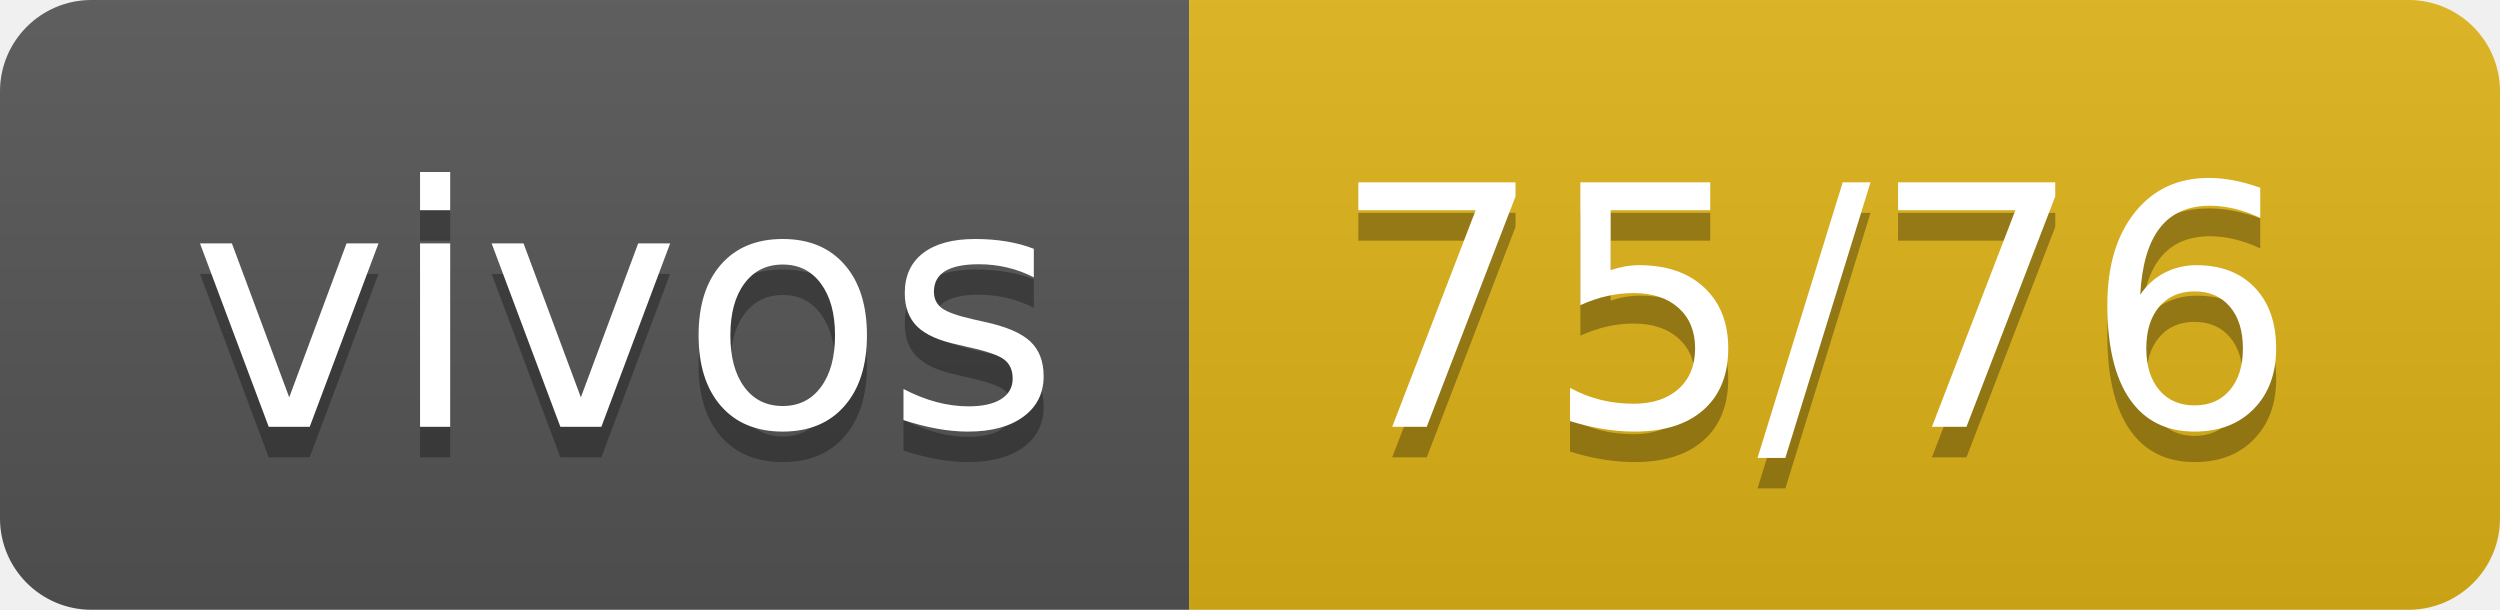
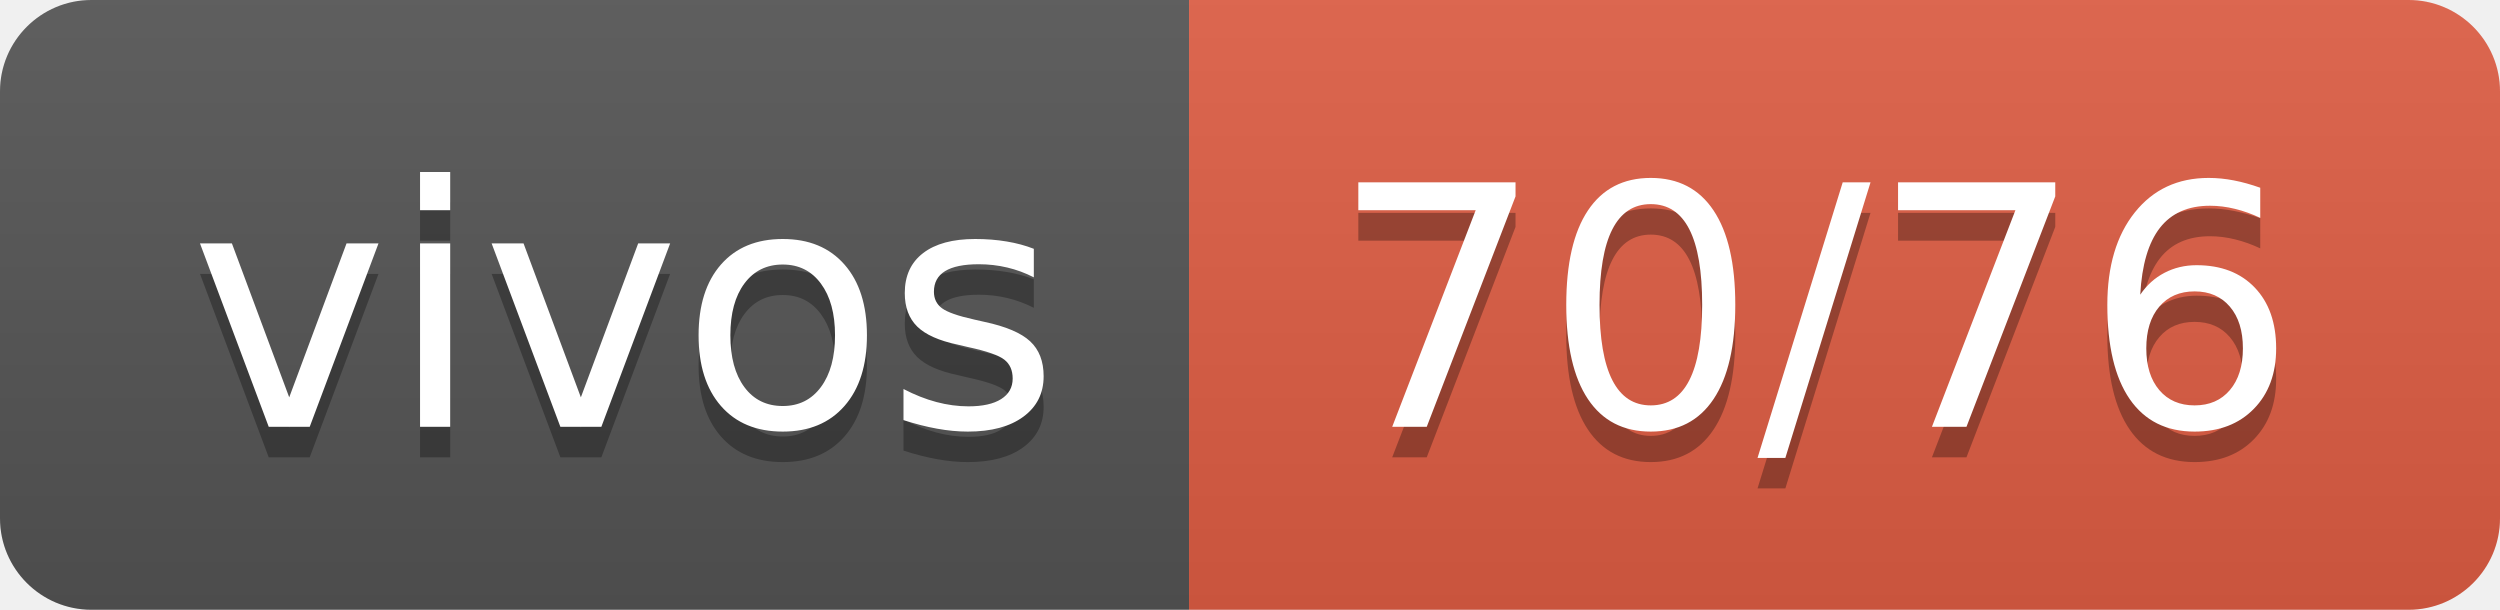
- <svg xmlns="http://www.w3.org/2000/svg" width="82" height="20" role="img" aria-label="vivos: 75/76">
+ <svg xmlns="http://www.w3.org/2000/svg" width="82" height="20" role="img" aria-label="vivos: 70/76">
  <linearGradient id="s" x2="0" y2="100%">
    <stop offset="0" stop-color="#bbb" stop-opacity=".1" />
    <stop offset="1" stop-opacity=".1" />
  </linearGradient>
  <clipPath id="r">
    <rect width="82" height="20" rx="3" fill="#fff" />
  </clipPath>
  <g clip-path="url(#r)">
    <rect width="39" height="20" fill="#555" />
-     <rect x="39" width="43" height="20" fill="#dfb317" />
+     <rect x="39" width="43" height="20" fill="#e05d44" />
    <rect width="82" height="20" fill="url(#s)" />
  </g>
  <g fill="#fff" text-anchor="middle" font-family="Verdana,Geneva,DejaVu Sans,sans-serif" text-rendering="geometricPrecision" font-size="110">
    <text aria-hidden="true" x="205" y="150" fill="#010101" fill-opacity=".3" transform="scale(.1)" textLength="290">vivos</text>
    <text x="205" y="140" transform="scale(.1)" fill="#fff" textLength="290">vivos</text>
-     <text aria-hidden="true" x="595" y="150" fill="#010101" fill-opacity=".3" transform="scale(.1)" textLength="330">75/76</text>
-     <text x="595" y="140" transform="scale(.1)" fill="#fff" textLength="330">75/76</text>
+     <text aria-hidden="true" x="595" y="150" fill="#010101" fill-opacity=".3" transform="scale(.1)" textLength="330">70/76</text>
+     <text x="595" y="140" transform="scale(.1)" fill="#fff" textLength="330">70/76</text>
  </g>
</svg>
